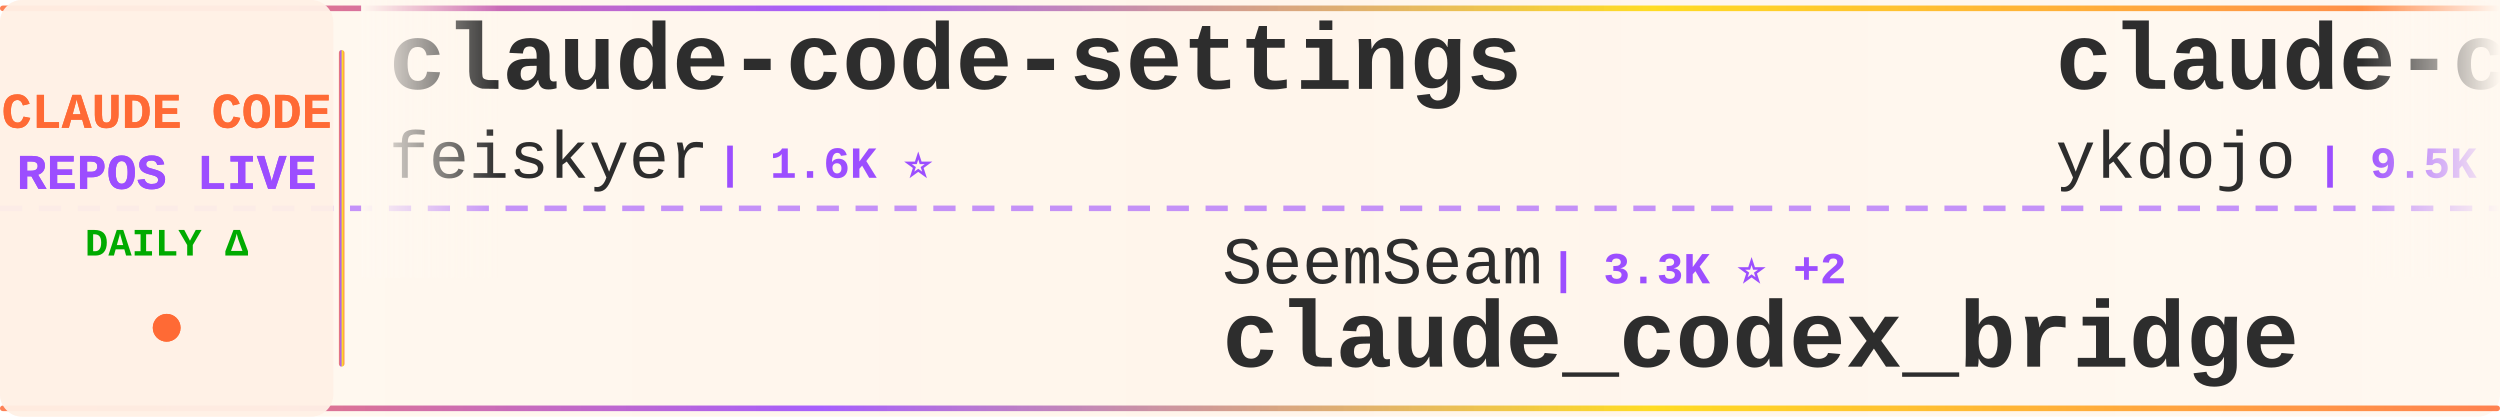
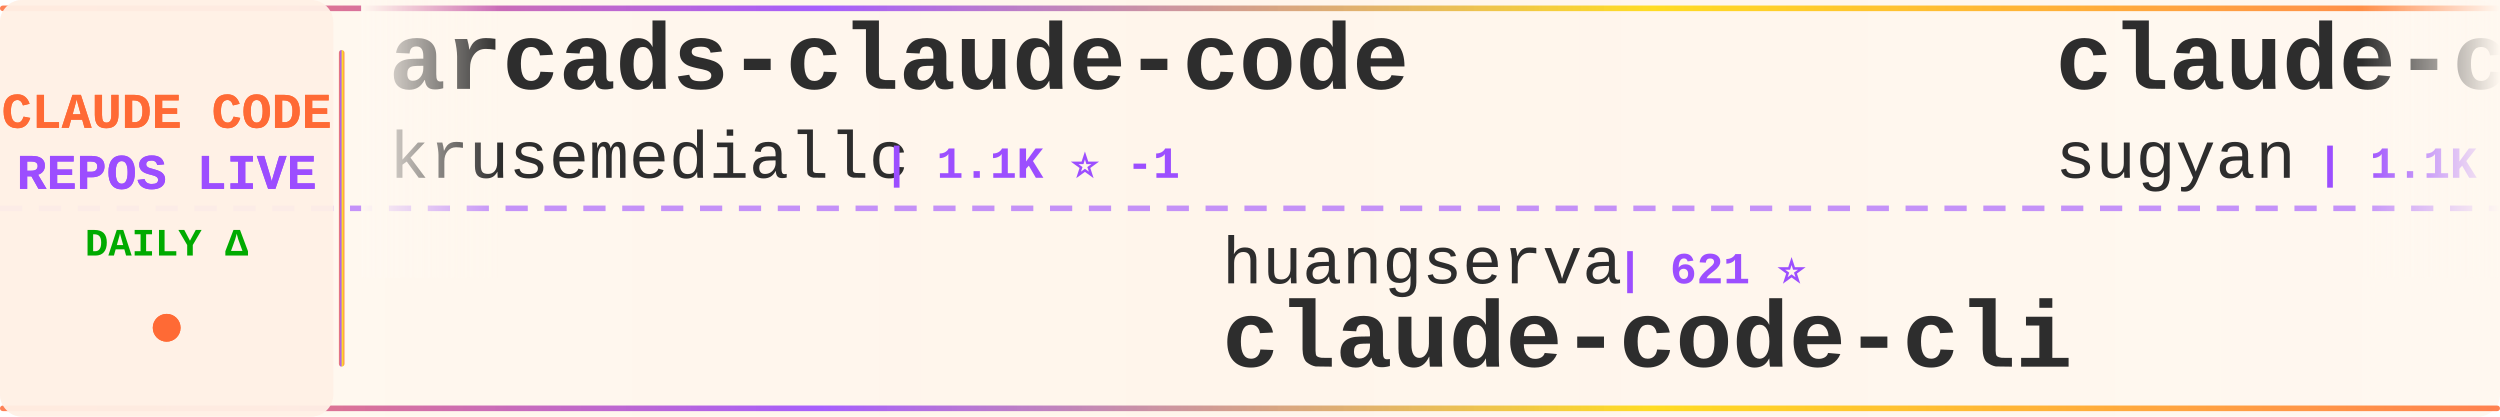
<svg xmlns="http://www.w3.org/2000/svg" width="900" height="150">
  <defs>
    <linearGradient id="tickerBg" x1="0%" y1="0%" x2="100%" y2="0%">
      <stop offset="0%" style="stop-color:#fff8f0;stop-opacity:0.98" />
      <stop offset="50%" style="stop-color:#fff5eb;stop-opacity:1" />
      <stop offset="100%" style="stop-color:#fff8f0;stop-opacity:0.98" />
    </linearGradient>
    <linearGradient id="borderGrad" x1="0%" y1="0%" x2="100%" y2="0%">
      <stop offset="0%" style="stop-color:#FF6B35;stop-opacity:0.85">
        <animate attributeName="stop-opacity" values="0.85;1;0.85" dur="2s" repeatCount="indefinite" />
      </stop>
      <stop offset="33%" style="stop-color:#9C4EFF;stop-opacity:0.9">
        <animate attributeName="stop-opacity" values="0.9;1;0.9" dur="2.2s" repeatCount="indefinite" />
      </stop>
      <stop offset="66%" style="stop-color:#FFD700;stop-opacity:0.85">
        <animate attributeName="stop-opacity" values="0.85;1;0.85" dur="1.8s" repeatCount="indefinite" />
      </stop>
      <stop offset="100%" style="stop-color:#FF6B35;stop-opacity:0.85">
        <animate attributeName="stop-opacity" values="0.85;1;0.85" dur="2s" repeatCount="indefinite" />
      </stop>
    </linearGradient>
    <filter id="textGlow">
      <feGaussianBlur stdDeviation="0.15" result="coloredBlur" />
      <feMerge>
        <feMergeNode in="coloredBlur" />
        <feMergeNode in="SourceGraphic" />
      </feMerge>
    </filter>
    <filter id="metricGlow">
      <feGaussianBlur stdDeviation="0.2" result="coloredBlur" />
      <feMerge>
        <feMergeNode in="coloredBlur" />
        <feMergeNode in="SourceGraphic" />
      </feMerge>
    </filter>
    <linearGradient id="leftFade" x1="0%" y1="0%" x2="100%" y2="0%">
      <stop offset="0%" style="stop-color:#fff8f0;stop-opacity:1" />
      <stop offset="100%" style="stop-color:#fff8f0;stop-opacity:0" />
    </linearGradient>
    <linearGradient id="rightFade" x1="0%" y1="0%" x2="100%" y2="0%">
      <stop offset="0%" style="stop-color:#fff8f0;stop-opacity:0" />
      <stop offset="100%" style="stop-color:#fff8f0;stop-opacity:1" />
    </linearGradient>
  </defs>
  <rect width="900" height="150" fill="url(#tickerBg)" rx="8" />
  <rect x="0" y="2" width="900" height="2" fill="url(#borderGrad)" rx="1" />
  <rect x="0" y="146" width="900" height="2" fill="url(#borderGrad)" rx="1" />
  <line x1="0" y1="75" x2="900" y2="75" stroke="#9C4EFF" stroke-width="2" stroke-dasharray="8 6" opacity="0.6" />
  <rect x="0" y="0" width="120" height="150" fill="#fff0e6" opacity="0.95" rx="8" />
  <text x="60" y="46" font-family="'Courier New', monospace" font-size="18" font-weight="bold" fill="#FF6B35" text-anchor="middle" filter="url(#textGlow)">
    CLAUDE CODE
  </text>
  <text x="60" y="68" font-family="'Courier New', monospace" font-size="18" font-weight="bold" fill="#9C4EFF" text-anchor="middle" filter="url(#textGlow)">
    REPOS LIVE
  </text>
  <text x="60" y="92" font-family="'Courier New', monospace" font-size="14" font-weight="bold" fill="#00aa00" text-anchor="middle">
    DAILY Δ
  </text>
  <circle cx="60" cy="118" r="5" fill="#FF6B35" filter="url(#metricGlow)">
    <animate attributeName="r" values="4;6;4" dur="1.5s" repeatCount="indefinite" />
    <animate attributeName="opacity" values="0.6;1;0.6" dur="1.5s" repeatCount="indefinite" />
  </circle>
  <rect x="122" y="18" width="2" height="114" fill="url(#borderGrad)" rx="1" />
  <clipPath id="tickerClip">
    <rect x="130" y="0" width="770" height="150" />
  </clipPath>
  <g clip-path="url(#tickerClip)">
    <g id="tickerItems">
      <animateTransform attributeName="transform" attributeType="XML" type="translate" from="0 0" to="-3000 0" dur="54s" repeatCount="indefinite" />
      <g transform="translate(0, 0)">
-         <text x="140" y="32" font-family="'Courier New', monospace" font-size="34" font-weight="bold" fill="#2d2d2d">claude-code-settings</text>
-         <text x="140" y="64" font-family="'Courier New', monospace" font-size="24" font-weight="normal" fill="#2d2d2d" opacity="1.0">feiskyer</text>
-         <text x="258" y="64" font-family="'Courier New', monospace" font-size="16" font-weight="bold" fill="#9C4EFF"> | 1.6K ⭐</text>
+         <text x="140" y="32" font-family="'Courier New', monospace" font-size="34" font-weight="bold" fill="#2d2d2d">arcads-claude-code</text>
+         <text x="140" y="64" font-family="'Courier New', monospace" font-size="24" font-weight="normal" fill="#2d2d2d" opacity="1.0">krusemediallc</text>
+         <text x="318" y="64" font-family="'Courier New', monospace" font-size="16" font-weight="bold" fill="#9C4EFF"> | 1.1K ⭐ -1</text>
      </g>
      <g transform="translate(300, 0)">
-         <text x="140" y="102" font-family="'Courier New', monospace" font-size="24" font-weight="normal" fill="#2d2d2d" opacity="1.0">SeemSeam</text>
-         <text x="258" y="102" font-family="'Courier New', monospace" font-size="16" font-weight="bold" fill="#9C4EFF"> | 3.3K ⭐ +2</text>
-         <text x="140" y="132" font-family="'Courier New', monospace" font-size="34" font-weight="bold" fill="#2d2d2d">claude_codex_bridge</text>
+         <text x="140" y="102" font-family="'Courier New', monospace" font-size="24" font-weight="normal" fill="#2d2d2d" opacity="1.0">huangserva</text>
+         <text x="282" y="102" font-family="'Courier New', monospace" font-size="16" font-weight="bold" fill="#9C4EFF"> | 621 ⭐</text>
+         <text x="140" y="132" font-family="'Courier New', monospace" font-size="34" font-weight="bold" fill="#2d2d2d">claude-code-cli</text>
      </g>
      <g transform="translate(600, 0)">
-         <text x="140" y="32" font-family="'Courier New', monospace" font-size="34" font-weight="bold" fill="#2d2d2d">claude-code-tips</text>
-         <text x="140" y="64" font-family="'Courier New', monospace" font-size="24" font-weight="normal" fill="#2d2d2d" opacity="1.0">ykdojo</text>
-         <text x="234" y="64" font-family="'Courier New', monospace" font-size="16" font-weight="bold" fill="#9C4EFF"> | 9.5K ⭐ +3</text>
+         <text x="140" y="32" font-family="'Courier New', monospace" font-size="34" font-weight="bold" fill="#2d2d2d">claude-code-webui</text>
+         <text x="140" y="64" font-family="'Courier New', monospace" font-size="24" font-weight="normal" fill="#2d2d2d" opacity="1.0">sugyan</text>
+         <text x="234" y="64" font-family="'Courier New', monospace" font-size="16" font-weight="bold" fill="#9C4EFF"> | 1.1K ⭐</text>
      </g>
      <g transform="translate(900, 0)">
-         <text x="140" y="102" font-family="'Courier New', monospace" font-size="24" font-weight="normal" fill="#2d2d2d" opacity="1.0">claude-code-best</text>
-         <text x="354" y="102" font-family="'Courier New', monospace" font-size="16" font-weight="bold" fill="#9C4EFF"> | 21.7K ⭐ +2</text>
-         <text x="140" y="132" font-family="'Courier New', monospace" font-size="34" font-weight="bold" fill="#2d2d2d">claude-code</text>
+         <text x="140" y="102" font-family="'Courier New', monospace" font-size="24" font-weight="normal" fill="#2d2d2d" opacity="1.0">Cranot</text>
+         <text x="234" y="102" font-family="'Courier New', monospace" font-size="16" font-weight="bold" fill="#9C4EFF"> | 2.9K ⭐ +1</text>
+         <text x="140" y="132" font-family="'Courier New', monospace" font-size="34" font-weight="bold" fill="#2d2d2d">claude-code-guide</text>
      </g>
      <g transform="translate(1200, 0)">
-         <text x="140" y="32" font-family="'Courier New', monospace" font-size="34" font-weight="bold" fill="#2d2d2d">Claude-Code</text>
-         <text x="140" y="64" font-family="'Courier New', monospace" font-size="24" font-weight="normal" fill="#2d2d2d" opacity="1.0">OrcaWhisper</text>
-         <text x="294" y="64" font-family="'Courier New', monospace" font-size="16" font-weight="bold" fill="#9C4EFF"> | 87 ⭐</text>
+         <text x="140" y="32" font-family="'Courier New', monospace" font-size="34" font-weight="bold" fill="#2d2d2d">claude-code-source</text>
+         <text x="140" y="64" font-family="'Courier New', monospace" font-size="24" font-weight="normal" fill="#2d2d2d" opacity="1.0">hangsman</text>
+         <text x="258" y="64" font-family="'Courier New', monospace" font-size="16" font-weight="bold" fill="#9C4EFF"> | 790 ⭐</text>
      </g>
      <g transform="translate(1500, 0)">
-         <text x="140" y="102" font-family="'Courier New', monospace" font-size="24" font-weight="normal" fill="#2d2d2d" opacity="1.0">codeaashu</text>
-         <text x="270" y="102" font-family="'Courier New', monospace" font-size="16" font-weight="bold" fill="#9C4EFF"> | 3.2K ⭐ +1</text>
-         <text x="140" y="132" font-family="'Courier New', monospace" font-size="34" font-weight="bold" fill="#2d2d2d">claude-code</text>
+         <text x="140" y="102" font-family="'Courier New', monospace" font-size="24" font-weight="normal" fill="#2d2d2d" opacity="1.0">Piebald-AI</text>
+         <text x="282" y="102" font-family="'Courier New', monospace" font-size="16" font-weight="bold" fill="#9C4EFF"> | 12.1K ⭐ +6</text>
+         <text x="140" y="132" font-family="'Courier New', monospace" font-size="34" font-weight="bold" fill="#2d2d2d">claude-code-system-promp...</text>
      </g>
      <g transform="translate(1800, 0)">
-         <text x="140" y="32" font-family="'Courier New', monospace" font-size="34" font-weight="bold" fill="#2d2d2d">collection-claude-code-s...</text>
-         <text x="140" y="64" font-family="'Courier New', monospace" font-size="24" font-weight="normal" fill="#2d2d2d" opacity="1.0">chauncygu</text>
-         <text x="270" y="64" font-family="'Courier New', monospace" font-size="16" font-weight="bold" fill="#9C4EFF"> | 2.8K ⭐ +2</text>
+         <text x="140" y="32" font-family="'Courier New', monospace" font-size="34" font-weight="bold" fill="#2d2d2d">claude-code-source-build</text>
+         <text x="140" y="64" font-family="'Courier New', monospace" font-size="24" font-weight="normal" fill="#2d2d2d" opacity="1.0">andrew-kramer-inno</text>
+         <text x="378" y="64" font-family="'Courier New', monospace" font-size="16" font-weight="bold" fill="#9C4EFF"> | 593 ⭐</text>
      </g>
      <g transform="translate(2100, 0)">
-         <text x="140" y="102" font-family="'Courier New', monospace" font-size="24" font-weight="normal" fill="#2d2d2d" opacity="1.0">huangjia2019</text>
-         <text x="306" y="102" font-family="'Courier New', monospace" font-size="16" font-weight="bold" fill="#9C4EFF"> | 1.0K ⭐</text>
-         <text x="140" y="132" font-family="'Courier New', monospace" font-size="34" font-weight="bold" fill="#2d2d2d">claude-code-engineering</text>
+         <text x="140" y="102" font-family="'Courier New', monospace" font-size="24" font-weight="normal" fill="#2d2d2d" opacity="1.0">Windy3f3f3f3f</text>
+         <text x="318" y="102" font-family="'Courier New', monospace" font-size="16" font-weight="bold" fill="#9C4EFF"> | 2.5K ⭐</text>
+         <text x="140" y="132" font-family="'Courier New', monospace" font-size="34" font-weight="bold" fill="#2d2d2d">claude-code-from-scratch</text>
      </g>
      <g transform="translate(2400, 0)">
-         <text x="140" y="32" font-family="'Courier New', monospace" font-size="34" font-weight="bold" fill="#2d2d2d">claude-code-action</text>
-         <text x="140" y="64" font-family="'Courier New', monospace" font-size="24" font-weight="normal" fill="#2d2d2d" opacity="1.0">anthropics</text>
-         <text x="282" y="64" font-family="'Courier New', monospace" font-size="16" font-weight="bold" fill="#9C4EFF"> | 8.5K ⭐</text>
+         <text x="140" y="32" font-family="'Courier New', monospace" font-size="34" font-weight="bold" fill="#2d2d2d">claude-code-rust</text>
+         <text x="140" y="64" font-family="'Courier New', monospace" font-size="24" font-weight="normal" fill="#2d2d2d" opacity="1.0">lorryjovens-hub</text>
+         <text x="342" y="64" font-family="'Courier New', monospace" font-size="16" font-weight="bold" fill="#9C4EFF"> | 1.7K ⭐</text>
      </g>
      <g transform="translate(2700, 0)">
-         <text x="140" y="102" font-family="'Courier New', monospace" font-size="24" font-weight="normal" fill="#2d2d2d" opacity="1.0">lowcortisolprogrammer</text>
-         <text x="414" y="102" font-family="'Courier New', monospace" font-size="16" font-weight="bold" fill="#9C4EFF"> | 172 ⭐</text>
+         <text x="140" y="102" font-family="'Courier New', monospace" font-size="24" font-weight="normal" fill="#2d2d2d" opacity="1.0">claude-code-best</text>
+         <text x="354" y="102" font-family="'Courier New', monospace" font-size="16" font-weight="bold" fill="#9C4EFF"> | 21.7K ⭐ +7</text>
        <text x="140" y="132" font-family="'Courier New', monospace" font-size="34" font-weight="bold" fill="#2d2d2d">claude-code</text>
      </g>
      <g transform="translate(3000, 0)">
-         <text x="140" y="32" font-family="'Courier New', monospace" font-size="34" font-weight="bold" fill="#2d2d2d">claude-code-settings</text>
-         <text x="140" y="64" font-family="'Courier New', monospace" font-size="24" font-weight="normal" fill="#2d2d2d" opacity="1.0">feiskyer</text>
-         <text x="258" y="64" font-family="'Courier New', monospace" font-size="16" font-weight="bold" fill="#9C4EFF"> | 1.6K ⭐</text>
+         <text x="140" y="32" font-family="'Courier New', monospace" font-size="34" font-weight="bold" fill="#2d2d2d">arcads-claude-code</text>
+         <text x="140" y="64" font-family="'Courier New', monospace" font-size="24" font-weight="normal" fill="#2d2d2d" opacity="1.0">krusemediallc</text>
+         <text x="318" y="64" font-family="'Courier New', monospace" font-size="16" font-weight="bold" fill="#9C4EFF"> | 1.1K ⭐ -1</text>
      </g>
      <g transform="translate(3300, 0)">
-         <text x="140" y="102" font-family="'Courier New', monospace" font-size="24" font-weight="normal" fill="#2d2d2d" opacity="1.0">SeemSeam</text>
-         <text x="258" y="102" font-family="'Courier New', monospace" font-size="16" font-weight="bold" fill="#9C4EFF"> | 3.3K ⭐ +2</text>
-         <text x="140" y="132" font-family="'Courier New', monospace" font-size="34" font-weight="bold" fill="#2d2d2d">claude_codex_bridge</text>
+         <text x="140" y="102" font-family="'Courier New', monospace" font-size="24" font-weight="normal" fill="#2d2d2d" opacity="1.0">huangserva</text>
+         <text x="282" y="102" font-family="'Courier New', monospace" font-size="16" font-weight="bold" fill="#9C4EFF"> | 621 ⭐</text>
+         <text x="140" y="132" font-family="'Courier New', monospace" font-size="34" font-weight="bold" fill="#2d2d2d">claude-code-cli</text>
      </g>
      <g transform="translate(3600, 0)">
-         <text x="140" y="32" font-family="'Courier New', monospace" font-size="34" font-weight="bold" fill="#2d2d2d">claude-code-tips</text>
-         <text x="140" y="64" font-family="'Courier New', monospace" font-size="24" font-weight="normal" fill="#2d2d2d" opacity="1.0">ykdojo</text>
-         <text x="234" y="64" font-family="'Courier New', monospace" font-size="16" font-weight="bold" fill="#9C4EFF"> | 9.5K ⭐ +3</text>
+         <text x="140" y="32" font-family="'Courier New', monospace" font-size="34" font-weight="bold" fill="#2d2d2d">claude-code-webui</text>
+         <text x="140" y="64" font-family="'Courier New', monospace" font-size="24" font-weight="normal" fill="#2d2d2d" opacity="1.0">sugyan</text>
+         <text x="234" y="64" font-family="'Courier New', monospace" font-size="16" font-weight="bold" fill="#9C4EFF"> | 1.1K ⭐</text>
      </g>
      <g transform="translate(3900, 0)">
-         <text x="140" y="102" font-family="'Courier New', monospace" font-size="24" font-weight="normal" fill="#2d2d2d" opacity="1.0">claude-code-best</text>
-         <text x="354" y="102" font-family="'Courier New', monospace" font-size="16" font-weight="bold" fill="#9C4EFF"> | 21.7K ⭐ +2</text>
-         <text x="140" y="132" font-family="'Courier New', monospace" font-size="34" font-weight="bold" fill="#2d2d2d">claude-code</text>
+         <text x="140" y="102" font-family="'Courier New', monospace" font-size="24" font-weight="normal" fill="#2d2d2d" opacity="1.0">Cranot</text>
+         <text x="234" y="102" font-family="'Courier New', monospace" font-size="16" font-weight="bold" fill="#9C4EFF"> | 2.9K ⭐ +1</text>
+         <text x="140" y="132" font-family="'Courier New', monospace" font-size="34" font-weight="bold" fill="#2d2d2d">claude-code-guide</text>
      </g>
    </g>
  </g>
  <rect x="130" y="0" width="50" height="100" fill="url(#leftFade)" />
  <rect x="850" y="0" width="50" height="100" fill="url(#rightFade)" />
</svg>
